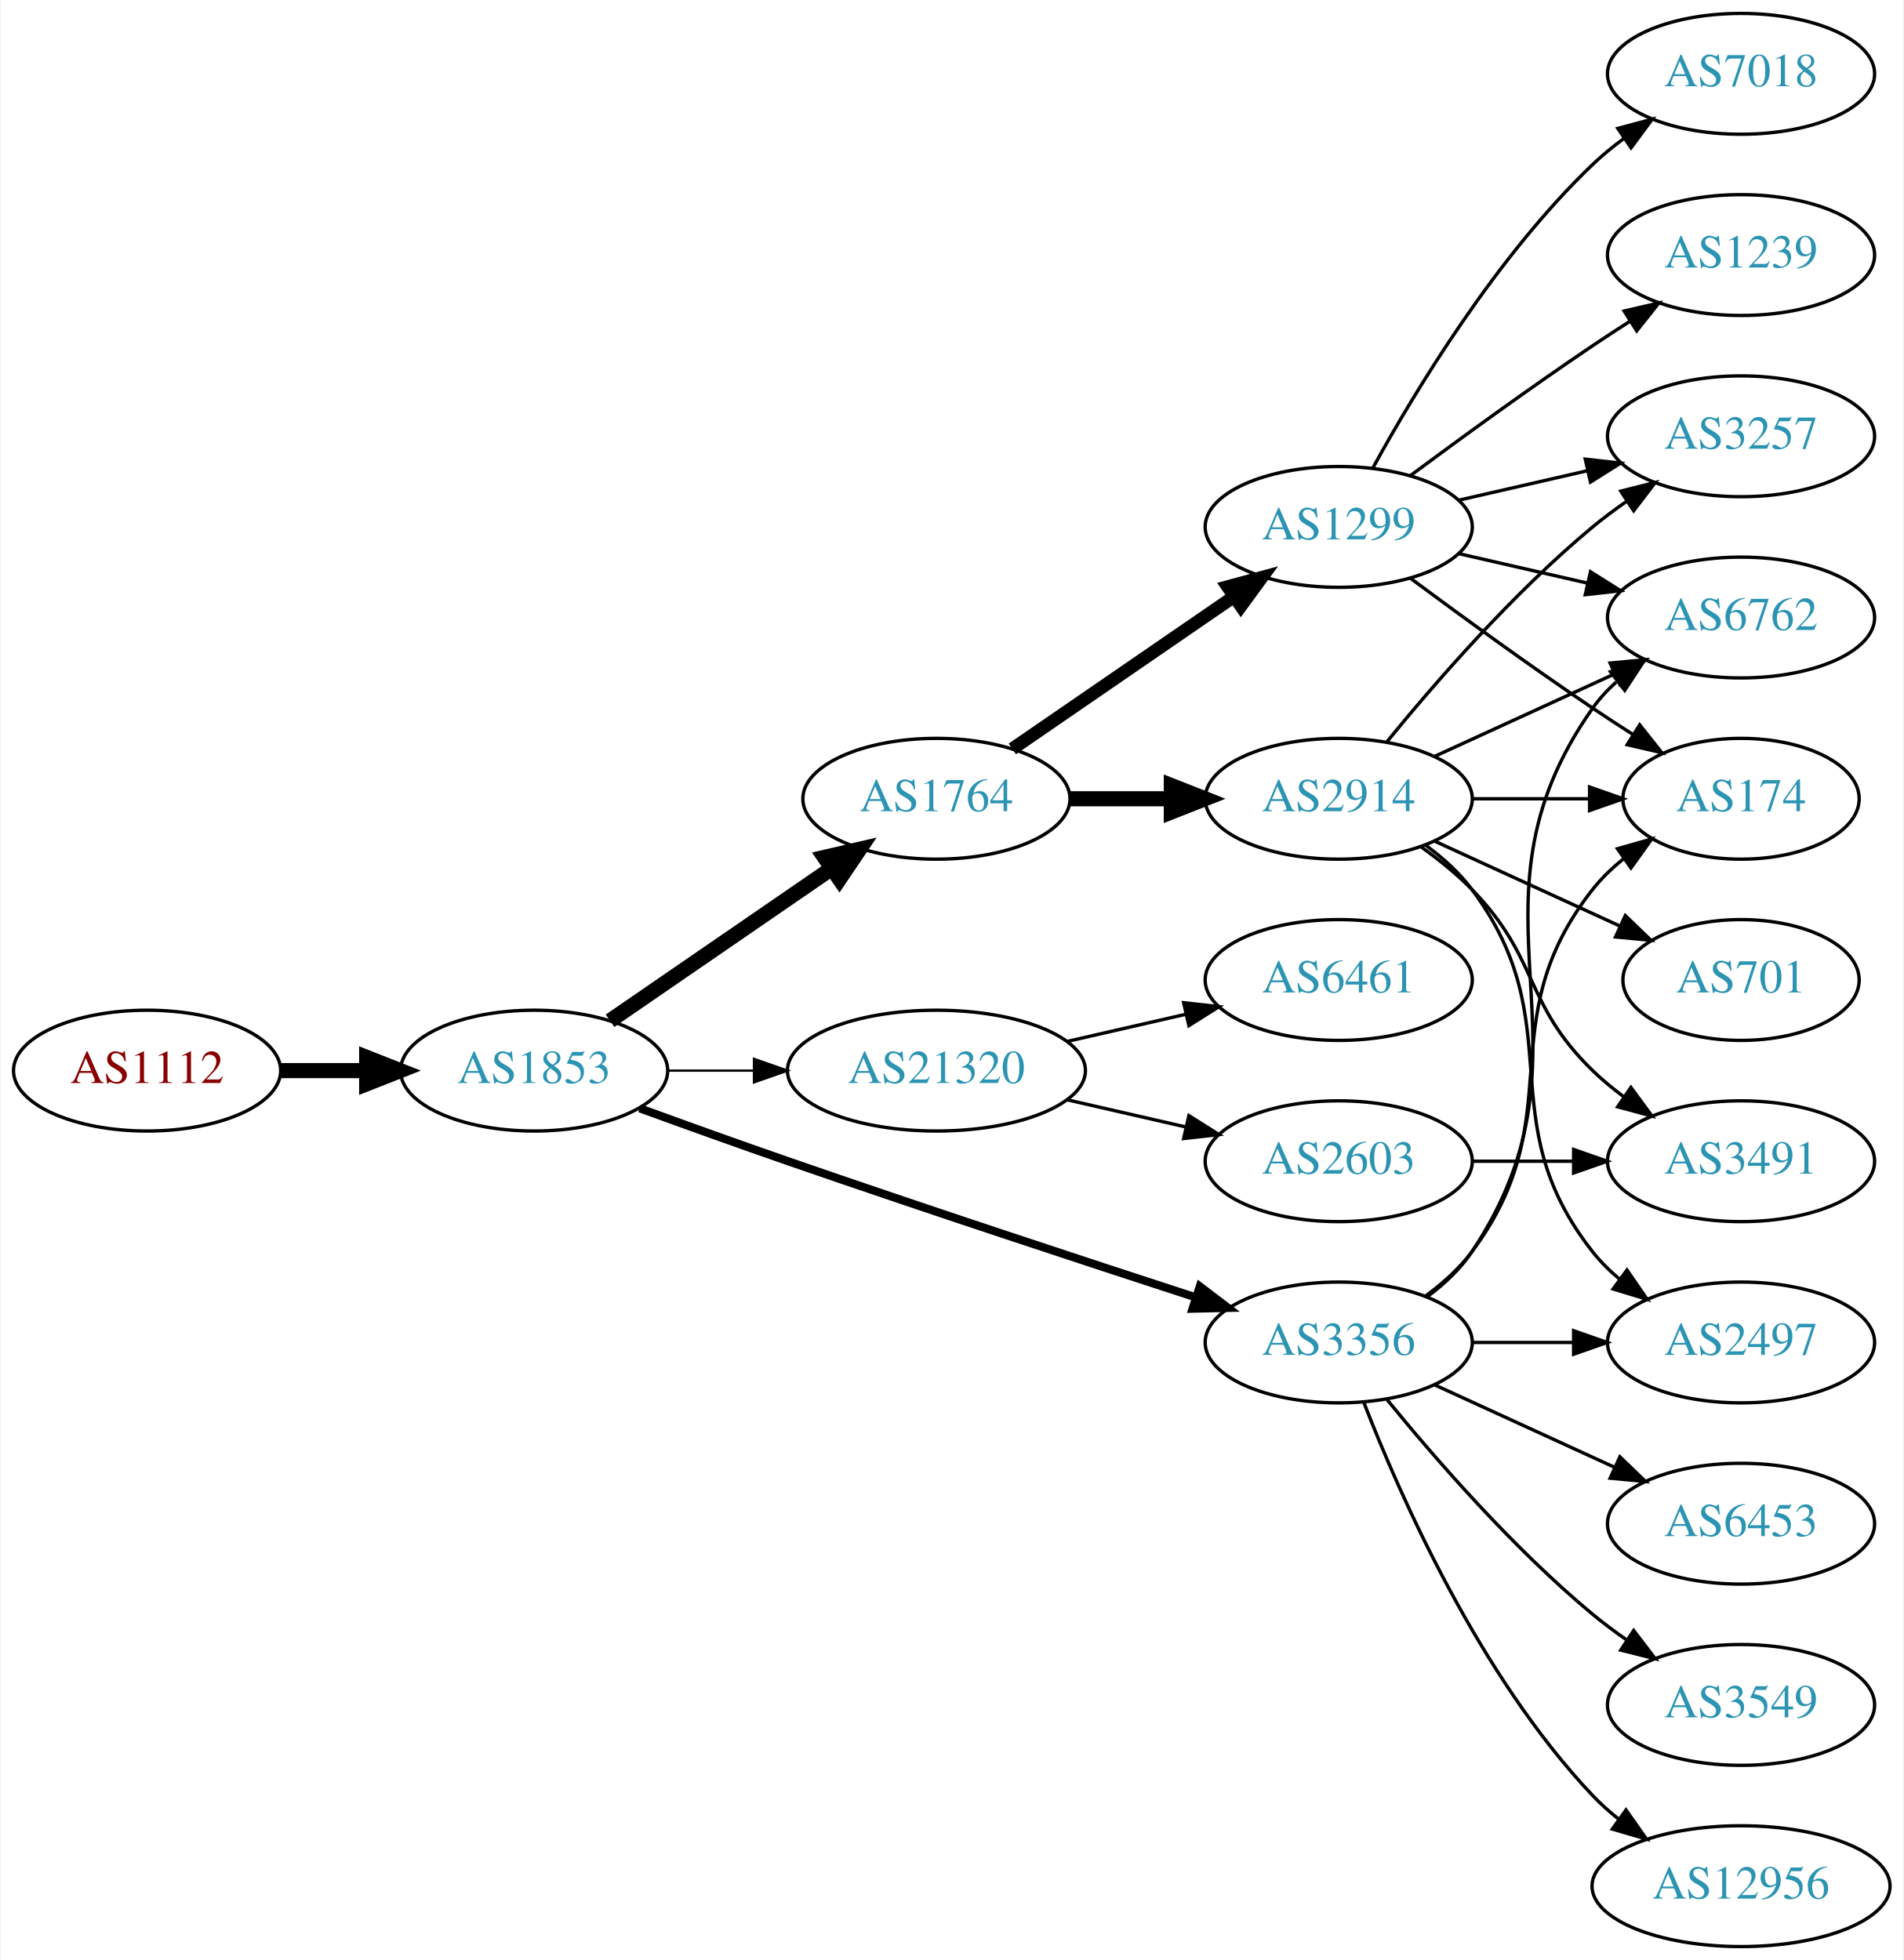
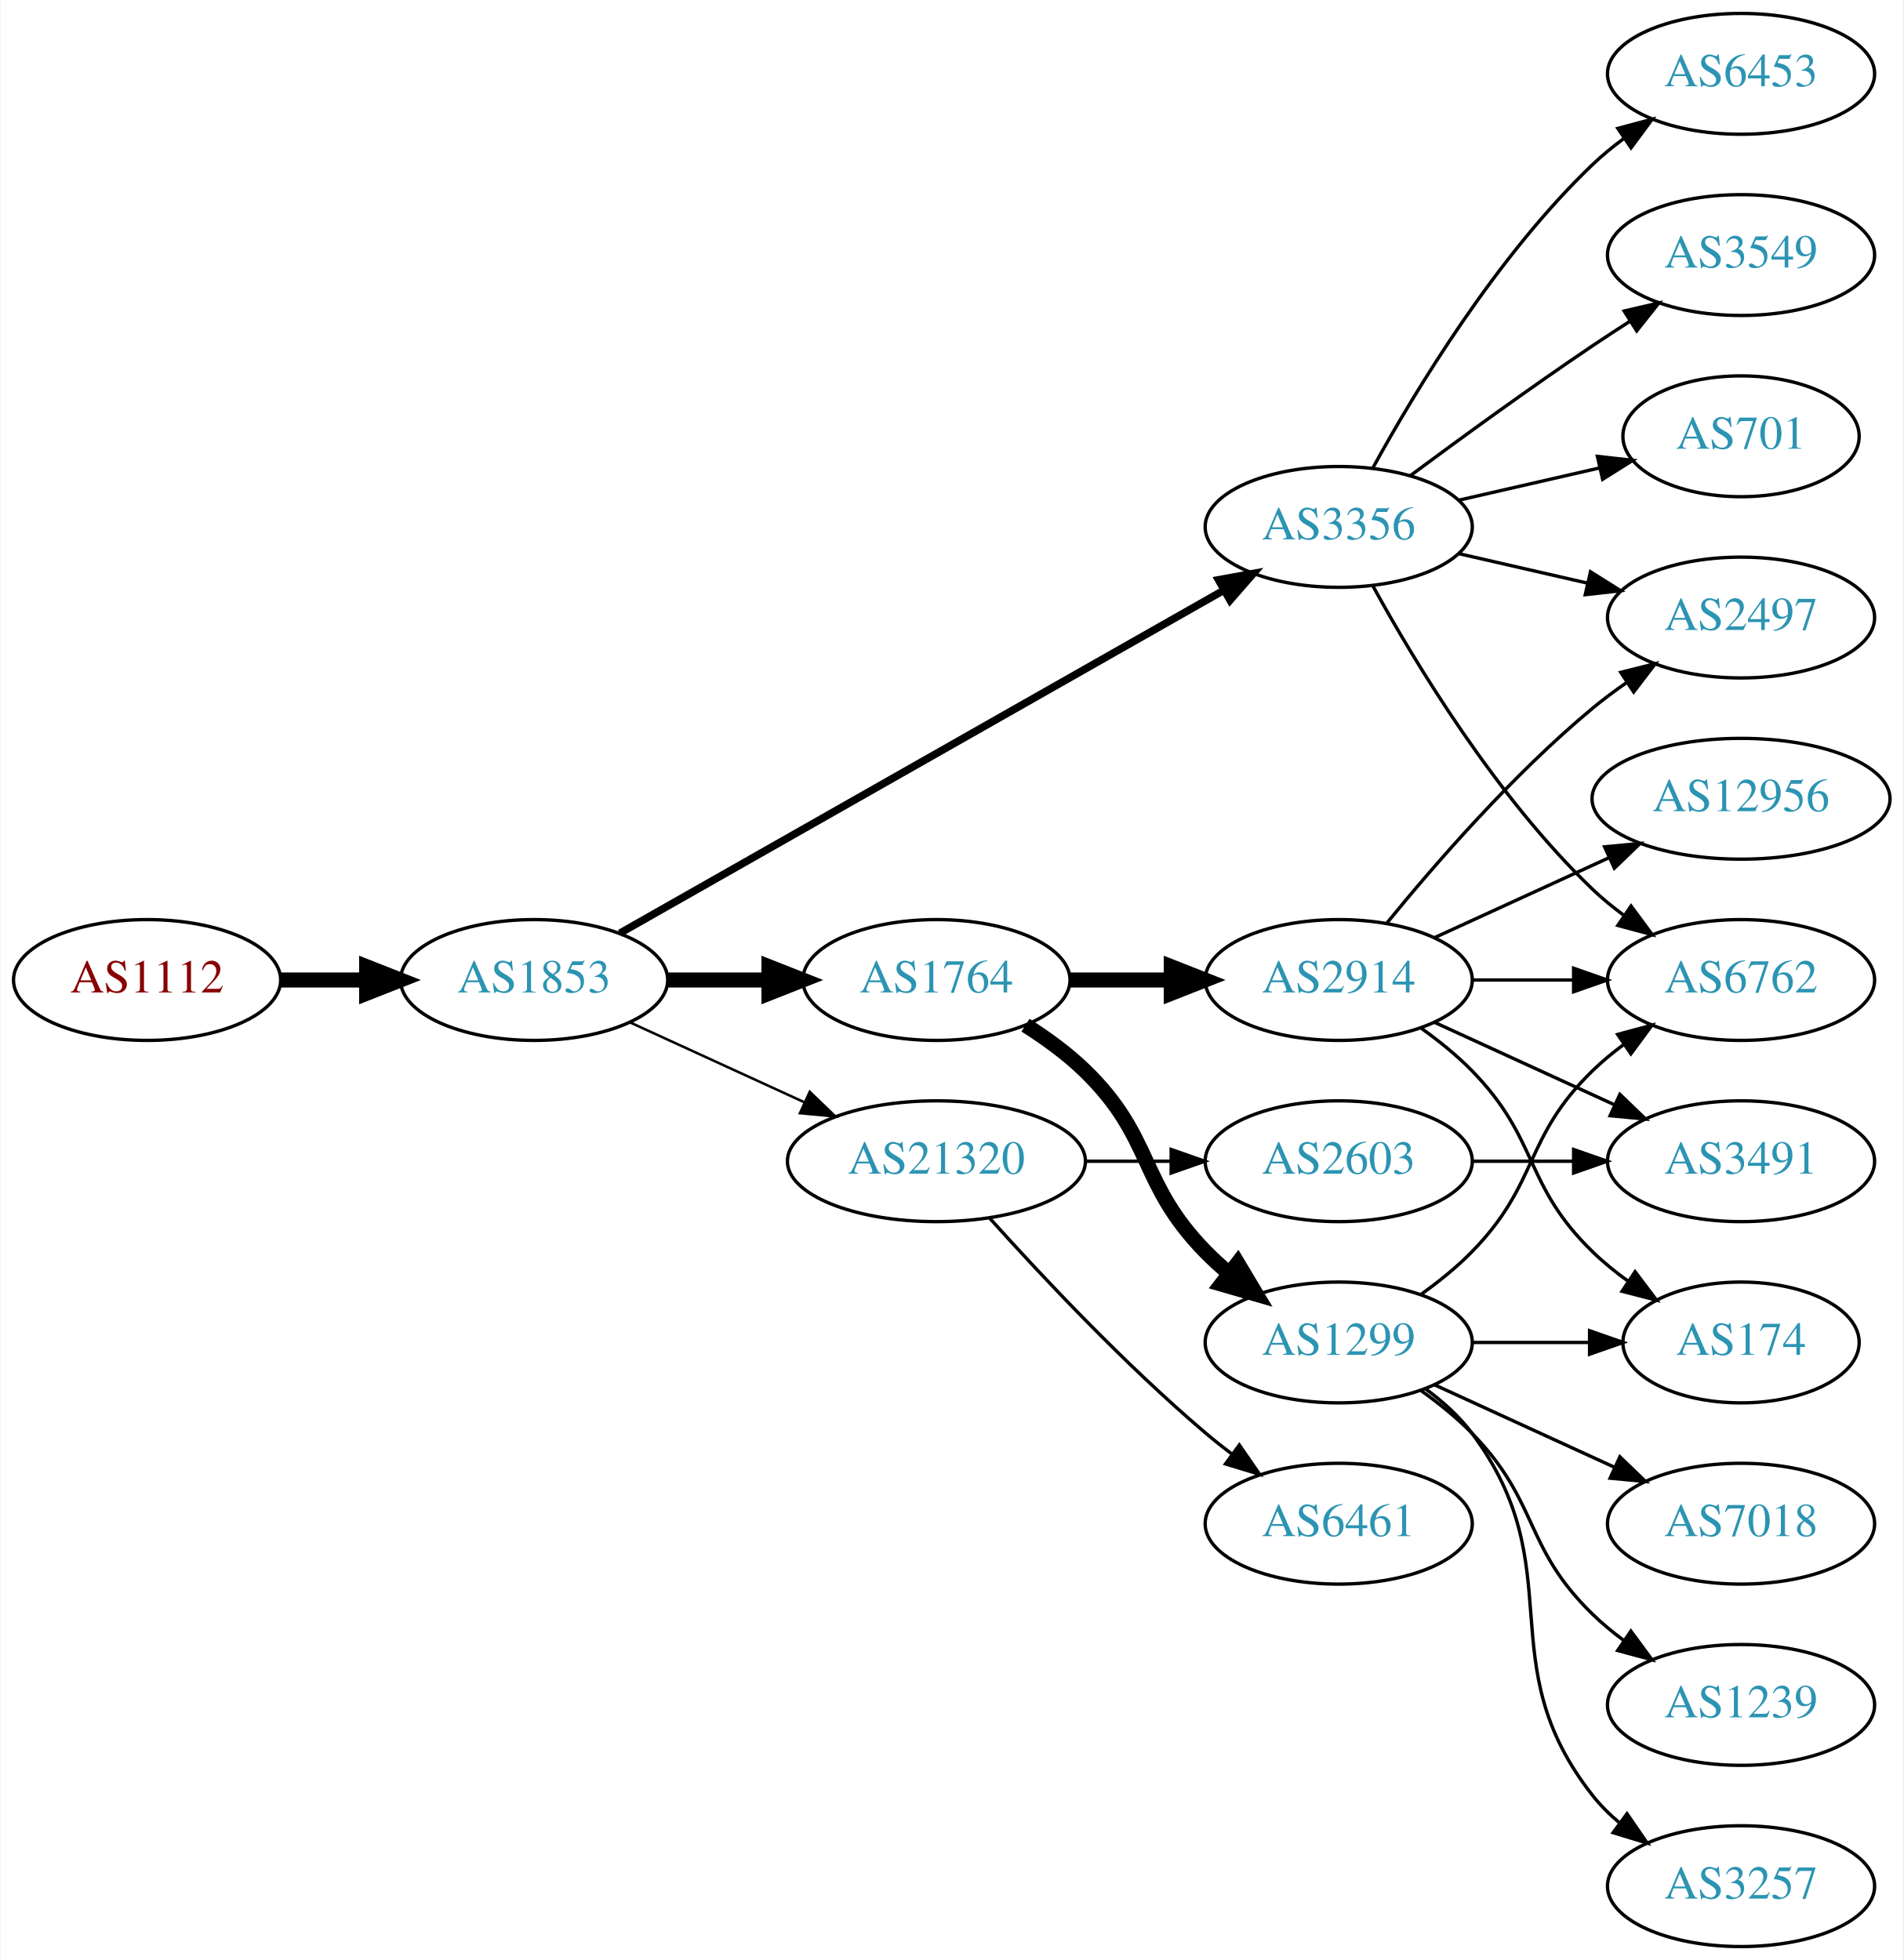
<svg xmlns="http://www.w3.org/2000/svg" xmlns:xlink="http://www.w3.org/1999/xlink" width="567pt" height="584pt" viewBox="0.00 0.00 566.66 584.00">
  <g id="graph0" class="graph" transform="scale(1 1) rotate(0) translate(4 580)">
    <polygon fill="white" stroke="none" points="-4,4 -4,-580 562.663,-580 562.663,4 -4,4" />
    <g id="node1" class="node">
      <g id="a_node1">
        <a xlink:href="/asn/1112" xlink:title="AS1112 ~ Montanuniversitaet Leoben [AT]">
-           <ellipse fill="#ffffff" stroke="black" cx="39.647" cy="-261" rx="39.794" ry="18" />
-           <text text-anchor="middle" x="39.647" y="-257.3" font-family="Times,serif" font-size="14.00" fill="#880000">AS1112</text>
+           <ellipse fill="#ffffff" stroke="black" cx="39.647" cy="-288" rx="39.794" ry="18" />
+           <text text-anchor="middle" x="39.647" y="-284.3" font-family="Times,serif" font-size="14.00" fill="#880000">AS1112</text>
        </a>
      </g>
    </g>
    <g id="node2" class="node">
      <g id="a_node2">
        <a xlink:href="/asn/1853" xlink:title="AS1853 ~ ACOnet Backbone [AT]">
-           <ellipse fill="#ffffff" stroke="black" cx="154.939" cy="-261" rx="39.794" ry="18" />
-           <text text-anchor="middle" x="154.939" y="-257.3" font-family="Times,serif" font-size="14.00" fill="#2c94b3">AS1853</text>
+           <ellipse fill="#ffffff" stroke="black" cx="154.939" cy="-288" rx="39.794" ry="18" />
+           <text text-anchor="middle" x="154.939" y="-284.3" font-family="Times,serif" font-size="14.00" fill="#2c94b3">AS1853</text>
        </a>
      </g>
    </g>
    <g id="edge1" class="edge">
-       <path fill="none" stroke="black" stroke-width="4.5" d="M79.319,-261C87.522,-261 96.286,-261 104.818,-261" />
-       <polygon fill="black" stroke="black" stroke-width="4.5" points="105.057,-264.938 115.057,-261 105.057,-257.063 105.057,-264.938" />
+       <path fill="none" stroke="black" stroke-width="4.5" d="M79.319,-288C87.522,-288 96.286,-288 104.818,-288" />
+       <polygon fill="black" stroke="black" stroke-width="4.5" points="105.057,-291.938 115.057,-288 105.057,-284.063 105.057,-291.938" />
    </g>
    <g id="node3" class="node">
      <g id="a_node3">
-         <a xlink:href="/asn/1764" xlink:title="AS1764 ~ NEXTLAYER-AS [AT]">
-           <ellipse fill="#ffffff" stroke="black" cx="274.782" cy="-342" rx="39.794" ry="18" />
-           <text text-anchor="middle" x="274.782" y="-338.3" font-family="Times,serif" font-size="14.00" fill="#2c94b3">AS1764</text>
+         <a xlink:href="/asn/3356" xlink:title="AS3356 ~ Level 3 Parent, LLC [US]">
+           <ellipse fill="#ffffff" stroke="black" cx="394.625" cy="-423" rx="39.794" ry="18" />
+           <text text-anchor="middle" x="394.625" y="-419.3" font-family="Times,serif" font-size="14.00" fill="#2c94b3">AS3356</text>
        </a>
      </g>
    </g>
    <g id="edge2" class="edge">
-       <path fill="none" stroke="black" stroke-width="4.5" d="M177.554,-275.857C196.042,-288.565 222.856,-306.995 243.485,-321.175" />
-       <polygon fill="black" stroke="black" stroke-width="4.5" points="241.434,-324.544 251.906,-326.963 245.895,-318.054 241.434,-324.544" />
+       <path fill="none" stroke="black" stroke-width="2.25" d="M180.481,-301.939C223.381,-326.305 312.036,-376.659 360.392,-404.125" />
+       <polygon fill="black" stroke="black" stroke-width="2.25" points="358.793,-407.241 369.217,-409.137 362.25,-401.155 358.793,-407.241" />
    </g>
    <g id="node4" class="node">
      <g id="a_node4">
-         <a xlink:href="/asn/3356" xlink:title="AS3356 ~ Level 3 Parent, LLC [US]">
-           <ellipse fill="#ffffff" stroke="black" cx="394.625" cy="-180" rx="39.794" ry="18" />
-           <text text-anchor="middle" x="394.625" y="-176.3" font-family="Times,serif" font-size="14.00" fill="#2c94b3">AS3356</text>
+         <a xlink:href="/asn/1764" xlink:title="AS1764 ~ NEXTLAYER-AS [AT]">
+           <ellipse fill="#ffffff" stroke="black" cx="274.782" cy="-288" rx="39.794" ry="18" />
+           <text text-anchor="middle" x="274.782" y="-284.3" font-family="Times,serif" font-size="14.00" fill="#2c94b3">AS1764</text>
        </a>
      </g>
    </g>
    <g id="edge3" class="edge">
-       <path fill="none" stroke="black" stroke-width="2.423" d="M186.38,-249.777C199.89,-244.851 216.001,-239.052 230.586,-234 271.695,-219.76 318.906,-204.211 351.909,-193.471" />
-       <polygon fill="black" stroke="black" stroke-width="2.423" points="353.243,-196.717 361.672,-190.299 351.08,-190.06 353.243,-196.717" />
+       <path fill="none" stroke="black" stroke-width="4.5" d="M194.852,-288C204.405,-288 214.755,-288 224.718,-288" />
+       <polygon fill="black" stroke="black" stroke-width="4.5" points="224.91,-291.938 234.91,-288 224.91,-284.063 224.91,-291.938" />
    </g>
    <g id="node5" class="node">
      <g id="a_node5">
        <a xlink:href="/asn/21320" xlink:title="AS21320 ~ GEANT Vereniging [EU]">
-           <ellipse fill="#ffffff" stroke="black" cx="274.782" cy="-261" rx="44.393" ry="18" />
-           <text text-anchor="middle" x="274.782" y="-257.3" font-family="Times,serif" font-size="14.00" fill="#2c94b3">AS21320</text>
+           <ellipse fill="#ffffff" stroke="black" cx="274.782" cy="-234" rx="44.393" ry="18" />
+           <text text-anchor="middle" x="274.782" y="-230.3" font-family="Times,serif" font-size="14.00" fill="#2c94b3">AS21320</text>
        </a>
      </g>
    </g>
    <g id="edge4" class="edge">
-       <path fill="none" stroke="black" stroke-width="0.692" d="M194.852,-261C202.955,-261 211.63,-261 220.156,-261" />
-       <polygon fill="black" stroke="black" stroke-width="0.692" points="220.434,-264.5 230.434,-261 220.434,-257.5 220.434,-264.5" />
+       <path fill="none" stroke="black" stroke-width="0.75" d="M183.568,-275.339C199.066,-268.238 218.633,-259.272 235.579,-251.506" />
+       <polygon fill="black" stroke="black" stroke-width="0.75" points="237.049,-254.683 244.682,-247.335 234.133,-248.319 237.049,-254.683" />
    </g>
    <g id="node6" class="node">
      <g id="a_node6">
-         <a xlink:href="/asn/1299" xlink:title="AS1299 ~ Telia Carrier [EU]">
-           <ellipse fill="#ffffff" stroke="black" cx="394.625" cy="-423" rx="39.794" ry="18" />
-           <text text-anchor="middle" x="394.625" y="-419.3" font-family="Times,serif" font-size="14.00" fill="#2c94b3">AS1299</text>
+         <a xlink:href="/asn/3549" xlink:title="AS3549 ~ Level 3 Parent, LLC [US]">
+           <ellipse fill="#ffffff" stroke="black" cx="514.467" cy="-504" rx="39.794" ry="18" />
+           <text text-anchor="middle" x="514.467" y="-500.3" font-family="Times,serif" font-size="14.00" fill="#2c94b3">AS3549</text>
        </a>
      </g>
    </g>
    <g id="edge5" class="edge">
-       <path fill="none" stroke="black" stroke-width="3.857" d="M297.396,-356.857C315.885,-369.565 342.698,-387.995 363.328,-402.175" />
-       <polygon fill="black" stroke="black" stroke-width="3.857" points="361.525,-405.183 371.748,-407.963 365.49,-399.414 361.525,-405.183" />
+       <path fill="none" stroke="black" d="M415.955,-438.277C430.817,-449.304 451.562,-464.407 470.271,-477 473.82,-479.389 477.57,-481.839 481.319,-484.242" />
+       <polygon fill="black" stroke="black" points="479.645,-487.325 489.967,-489.712 483.387,-481.409 479.645,-487.325" />
    </g>
    <g id="node7" class="node">
      <g id="a_node7">
-         <a xlink:href="/asn/2914" xlink:title="AS2914 ~ NTT America, Inc. [US]">
-           <ellipse fill="#ffffff" stroke="black" cx="394.625" cy="-342" rx="39.794" ry="18" />
-           <text text-anchor="middle" x="394.625" y="-338.3" font-family="Times,serif" font-size="14.00" fill="#2c94b3">AS2914</text>
+         <a xlink:href="/asn/2497" xlink:title="AS2497 ~ Internet Initiative Japan Inc. [JP]">
+           <ellipse fill="#ffffff" stroke="black" cx="514.467" cy="-396" rx="39.794" ry="18" />
+           <text text-anchor="middle" x="514.467" y="-392.3" font-family="Times,serif" font-size="14.00" fill="#2c94b3">AS2497</text>
        </a>
      </g>
    </g>
    <g id="edge6" class="edge">
-       <path fill="none" stroke="black" stroke-width="4.5" d="M314.695,-342C324.248,-342 334.598,-342 344.56,-342" />
-       <polygon fill="black" stroke="black" stroke-width="4.5" points="344.753,-345.938 354.753,-342 344.753,-338.063 344.753,-345.938" />
+       <path fill="none" stroke="black" d="M430.344,-415.045C442.344,-412.296 455.965,-409.175 468.657,-406.267" />
+       <polygon fill="black" stroke="black" points="469.623,-409.636 478.589,-403.991 468.06,-402.813 469.623,-409.636" />
+     </g>
+     <g id="node8" class="node">
+       <g id="a_node8">
+         <a xlink:href="/asn/701" xlink:title="AS701 ~ UUNET [US]">
+           <ellipse fill="#ffffff" stroke="black" cx="514.467" cy="-450" rx="35.194" ry="18" />
+           <text text-anchor="middle" x="514.467" y="-446.3" font-family="Times,serif" font-size="14.00" fill="#2c94b3">AS701</text>
+         </a>
+       </g>
+     </g>
+     <g id="edge7" class="edge">
+       <path fill="none" stroke="black" d="M430.344,-430.955C443.436,-433.955 458.459,-437.396 472.099,-440.522" />
+       <polygon fill="black" stroke="black" points="471.677,-444.016 482.207,-442.838 473.241,-437.193 471.677,-444.016" />
+     </g>
+     <g id="node9" class="node">
+       <g id="a_node9">
+         <a xlink:href="/asn/6453" xlink:title="AS6453 ~ TATA COMMUNICATIONS (AMERICA) INC [US]">
+           <ellipse fill="#ffffff" stroke="black" cx="514.467" cy="-558" rx="39.794" ry="18" />
+           <text text-anchor="middle" x="514.467" y="-554.3" font-family="Times,serif" font-size="14.00" fill="#2c94b3">AS6453</text>
+         </a>
+       </g>
+     </g>
+     <g id="edge8" class="edge">
+       <path fill="none" stroke="black" d="M404.866,-440.713C417.411,-463.561 441.588,-503.611 470.271,-531 473.139,-533.739 476.328,-536.347 479.637,-538.785" />
+       <polygon fill="black" stroke="black" points="477.761,-541.742 487.996,-544.477 481.7,-535.956 477.761,-541.742" />
    </g>
    <g id="node10" class="node">
      <g id="a_node10">
-         <a xlink:href="/asn/174" xlink:title="AS174 ~ Cogent Communications [US]">
-           <ellipse fill="#ffffff" stroke="black" cx="514.467" cy="-342" rx="35.194" ry="18" />
-           <text text-anchor="middle" x="514.467" y="-338.3" font-family="Times,serif" font-size="14.00" fill="#2c94b3">AS174</text>
-         </a>
-       </g>
-     </g>
-     <g id="edge12" class="edge">
-       <path fill="none" stroke="black" d="M420.555,-193.882C425.631,-197.611 430.549,-202.016 434.271,-207 464.542,-247.542 438.972,-275.246 470.271,-315 472.918,-318.361 476.106,-321.417 479.538,-324.161" />
-       <polygon fill="black" stroke="black" points="477.651,-327.113 487.844,-330 481.676,-321.386 477.651,-327.113" />
+         <a xlink:href="/asn/6762" xlink:title="AS6762 ~ TELECOM ITALIA SPARKLE S.p.A. [IT]">
+           <ellipse fill="#ffffff" stroke="black" cx="514.467" cy="-288" rx="39.794" ry="18" />
+           <text text-anchor="middle" x="514.467" y="-284.3" font-family="Times,serif" font-size="14.00" fill="#2c94b3">AS6762</text>
+         </a>
+       </g>
+     </g>
+     <g id="edge9" class="edge">
+       <path fill="none" stroke="black" d="M404.866,-405.287C417.411,-382.439 441.588,-342.389 470.271,-315 473.139,-312.261 476.328,-309.653 479.637,-307.215" />
+       <polygon fill="black" stroke="black" points="481.7,-310.044 487.996,-301.523 477.761,-304.258 481.7,-310.044" />
    </g>
    <g id="node11" class="node">
      <g id="a_node11">
-         <a xlink:href="/asn/6762" xlink:title="AS6762 ~ TELECOM ITALIA SPARKLE S.p.A. [IT]">
-           <ellipse fill="#ffffff" stroke="black" cx="514.467" cy="-396" rx="39.794" ry="18" />
-           <text text-anchor="middle" x="514.467" y="-392.3" font-family="Times,serif" font-size="14.00" fill="#2c94b3">AS6762</text>
-         </a>
-       </g>
-     </g>
-     <g id="edge14" class="edge">
-       <path fill="none" stroke="black" d="M420.944,-193.607C425.999,-197.351 430.811,-201.831 434.271,-207 475.296,-268.294 427.692,-308.775 470.271,-369 472.262,-371.816 474.649,-374.401 477.265,-376.76" />
-       <polygon fill="black" stroke="black" points="475.564,-379.865 485.633,-383.162 479.818,-374.306 475.564,-379.865" />
-     </g>
-     <g id="node13" class="node">
-       <g id="a_node13">
-         <a xlink:href="/asn/6453" xlink:title="AS6453 ~ TATA COMMUNICATIONS (AMERICA) INC [US]">
-           <ellipse fill="#ffffff" stroke="black" cx="514.467" cy="-126" rx="39.794" ry="18" />
-           <text text-anchor="middle" x="514.467" y="-122.3" font-family="Times,serif" font-size="14.00" fill="#2c94b3">AS6453</text>
-         </a>
-       </g>
-     </g>
-     <g id="edge13" class="edge">
-       <path fill="none" stroke="black" d="M423.253,-167.339C439.21,-160.027 459.481,-150.739 476.764,-142.819" />
-       <polygon fill="black" stroke="black" points="478.378,-145.929 486.011,-138.581 475.462,-139.565 478.378,-145.929" />
-     </g>
-     <g id="node14" class="node">
-       <g id="a_node14">
-         <a xlink:href="/asn/12956" xlink:title="AS12956 ~ TELXIUS [ES]">
-           <ellipse fill="#ffffff" stroke="black" cx="514.467" cy="-18" rx="44.393" ry="18" />
-           <text text-anchor="middle" x="514.467" y="-14.3" font-family="Times,serif" font-size="14.00" fill="#2c94b3">AS12956</text>
-         </a>
-       </g>
-     </g>
-     <g id="edge15" class="edge">
-       <path fill="none" stroke="black" d="M402.148,-162.006C412.898,-134.272 436.555,-80.571 470.271,-45 472.655,-42.485 475.322,-40.107 478.128,-37.883" />
-       <polygon fill="black" stroke="black" points="480.197,-40.707 486.29,-32.039 476.121,-35.015 480.197,-40.707" />
-     </g>
-     <g id="node15" class="node">
-       <g id="a_node15">
-         <a xlink:href="/asn/2497" xlink:title="AS2497 ~ Internet Initiative Japan Inc. [JP]">
-           <ellipse fill="#ffffff" stroke="black" cx="514.467" cy="-180" rx="39.794" ry="18" />
-           <text text-anchor="middle" x="514.467" y="-176.3" font-family="Times,serif" font-size="14.00" fill="#2c94b3">AS2497</text>
-         </a>
-       </g>
-     </g>
-     <g id="edge16" class="edge">
-       <path fill="none" stroke="black" d="M434.537,-180C444.091,-180 454.44,-180 464.403,-180" />
-       <polygon fill="black" stroke="black" points="464.595,-183.5 474.595,-180 464.595,-176.5 464.595,-183.5" />
+         <a xlink:href="/asn/2914" xlink:title="AS2914 ~ NTT America, Inc. [US]">
+           <ellipse fill="#ffffff" stroke="black" cx="394.625" cy="-288" rx="39.794" ry="18" />
+           <text text-anchor="middle" x="394.625" y="-284.3" font-family="Times,serif" font-size="14.00" fill="#2c94b3">AS2914</text>
+         </a>
+       </g>
+     </g>
+     <g id="edge10" class="edge">
+       <path fill="none" stroke="black" stroke-width="4.5" d="M314.695,-288C324.248,-288 334.598,-288 344.56,-288" />
+       <polygon fill="black" stroke="black" stroke-width="4.5" points="344.753,-291.938 354.753,-288 344.753,-284.063 344.753,-291.938" />
+     </g>
+     <g id="node12" class="node">
+       <g id="a_node12">
+         <a xlink:href="/asn/1299" xlink:title="AS1299 ~ Telia Carrier [EU]">
+           <ellipse fill="#ffffff" stroke="black" cx="394.625" cy="-180" rx="39.794" ry="18" />
+           <text text-anchor="middle" x="394.625" y="-176.3" font-family="Times,serif" font-size="14.00" fill="#2c94b3">AS1299</text>
+         </a>
+       </g>
+     </g>
+     <g id="edge11" class="edge">
+       <path fill="none" stroke="black" stroke-width="4.5" d="M301.311,-274.538C307.474,-270.638 313.775,-266.052 318.978,-261 339.671,-240.906 334.806,-227.617 354.978,-207 357.071,-204.861 359.354,-202.782 361.731,-200.79" />
+       <polygon fill="black" stroke="black" stroke-width="4.5" points="364.516,-203.614 370.031,-194.389 359.707,-197.379 364.516,-203.614" />
    </g>
    <g id="node16" class="node">
      <g id="a_node16">
-         <a xlink:href="/asn/3549" xlink:title="AS3549 ~ Level 3 Parent, LLC [US]">
-           <ellipse fill="#ffffff" stroke="black" cx="514.467" cy="-72" rx="39.794" ry="18" />
-           <text text-anchor="middle" x="514.467" y="-68.3" font-family="Times,serif" font-size="14.00" fill="#2c94b3">AS3549</text>
-         </a>
-       </g>
-     </g>
-     <g id="edge17" class="edge">
-       <path fill="none" stroke="black" d="M409.044,-162.935C423.158,-145.625 446.573,-118.655 470.271,-99 473.487,-96.332 476.988,-93.73 480.558,-91.259" />
-       <polygon fill="black" stroke="black" points="482.482,-94.183 488.915,-85.764 478.636,-88.334 482.482,-94.183" />
-     </g>
-     <g id="node19" class="node">
-       <g id="a_node19">
        <a xlink:href="/asn/2603" xlink:title="AS2603 ~ NORDUnet [NO]">
          <ellipse fill="#ffffff" stroke="black" cx="394.625" cy="-234" rx="39.794" ry="18" />
          <text text-anchor="middle" x="394.625" y="-230.3" font-family="Times,serif" font-size="14.00" fill="#2c94b3">AS2603</text>
        </a>
      </g>
    </g>
-     <g id="edge24" class="edge">
-       <path fill="none" stroke="black" d="M313.717,-252.308C324.957,-249.733 337.37,-246.889 348.993,-244.226" />
-       <polygon fill="black" stroke="black" points="349.989,-247.588 358.955,-241.943 348.426,-240.765 349.989,-247.588" />
-     </g>
-     <g id="node20" class="node">
-       <g id="a_node20">
-         <a xlink:href="/asn/6461" xlink:title="AS6461 ~ Zayo Bandwidth [US]">
-           <ellipse fill="#ffffff" stroke="black" cx="394.625" cy="-288" rx="39.794" ry="18" />
-           <text text-anchor="middle" x="394.625" y="-284.3" font-family="Times,serif" font-size="14.00" fill="#2c94b3">AS6461</text>
-         </a>
-       </g>
-     </g>
-     <g id="edge25" class="edge">
-       <path fill="none" stroke="black" d="M313.717,-269.692C324.957,-272.267 337.37,-275.111 348.993,-277.774" />
-       <polygon fill="black" stroke="black" points="348.426,-281.235 358.955,-280.057 349.989,-274.412 348.426,-281.235" />
-     </g>
-     <g id="node8" class="node">
-       <g id="a_node8">
-         <a xlink:href="/asn/3257" xlink:title="AS3257 ~ GTT [DE]">
-           <ellipse fill="#ffffff" stroke="black" cx="514.467" cy="-450" rx="39.794" ry="18" />
-           <text text-anchor="middle" x="514.467" y="-446.3" font-family="Times,serif" font-size="14.00" fill="#2c94b3">AS3257</text>
-         </a>
-       </g>
-     </g>
-     <g id="edge7" class="edge">
-       <path fill="none" stroke="black" d="M430.344,-430.955C442.344,-433.704 455.965,-436.825 468.657,-439.733" />
-       <polygon fill="black" stroke="black" points="468.06,-443.187 478.589,-442.009 469.623,-436.364 468.06,-443.187" />
-     </g>
-     <g id="node9" class="node">
-       <g id="a_node9">
-         <a xlink:href="/asn/7018" xlink:title="AS7018 ~ AT&amp;T Services, Inc. [US]">
-           <ellipse fill="#ffffff" stroke="black" cx="514.467" cy="-558" rx="39.794" ry="18" />
-           <text text-anchor="middle" x="514.467" y="-554.3" font-family="Times,serif" font-size="14.00" fill="#2c94b3">AS7018</text>
-         </a>
-       </g>
-     </g>
-     <g id="edge8" class="edge">
-       <path fill="none" stroke="black" d="M404.866,-440.713C417.411,-463.561 441.588,-503.611 470.271,-531 473.139,-533.739 476.328,-536.347 479.637,-538.785" />
-       <polygon fill="black" stroke="black" points="477.761,-541.742 487.996,-544.477 481.7,-535.956 477.761,-541.742" />
-     </g>
-     <g id="edge9" class="edge">
-       <path fill="none" stroke="black" d="M415.955,-407.723C430.817,-396.696 451.562,-381.593 470.271,-369 474.088,-366.431 478.138,-363.79 482.169,-361.214" />
-       <polygon fill="black" stroke="black" points="484.273,-364.025 490.863,-355.729 480.538,-358.105 484.273,-364.025" />
-     </g>
-     <g id="edge10" class="edge">
-       <path fill="none" stroke="black" d="M430.344,-415.045C442.344,-412.296 455.965,-409.175 468.657,-406.267" />
-       <polygon fill="black" stroke="black" points="469.623,-409.636 478.589,-403.991 468.06,-402.813 469.623,-409.636" />
-     </g>
-     <g id="node12" class="node">
-       <g id="a_node12">
-         <a xlink:href="/asn/1239" xlink:title="AS1239 ~ Sprint [US]">
-           <ellipse fill="#ffffff" stroke="black" cx="514.467" cy="-504" rx="39.794" ry="18" />
-           <text text-anchor="middle" x="514.467" y="-500.3" font-family="Times,serif" font-size="14.00" fill="#2c94b3">AS1239</text>
-         </a>
-       </g>
-     </g>
-     <g id="edge11" class="edge">
-       <path fill="none" stroke="black" d="M415.955,-438.277C430.817,-449.304 451.562,-464.407 470.271,-477 473.82,-479.389 477.57,-481.839 481.319,-484.242" />
-       <polygon fill="black" stroke="black" points="479.645,-487.325 489.967,-489.712 483.387,-481.409 479.645,-487.325" />
-     </g>
-     <g id="edge20" class="edge">
-       <path fill="none" stroke="black" d="M409.044,-359.065C423.158,-376.375 446.573,-403.345 470.271,-423 473.487,-425.668 476.988,-428.27 480.558,-430.741" />
-       <polygon fill="black" stroke="black" points="478.636,-433.666 488.915,-436.236 482.482,-427.817 478.636,-433.666" />
-     </g>
-     <g id="edge23" class="edge">
-       <path fill="none" stroke="black" d="M434.537,-342C445.624,-342 457.783,-342 469.166,-342" />
-       <polygon fill="black" stroke="black" points="469.348,-345.5 479.348,-342 469.348,-338.5 469.348,-345.5" />
-     </g>
-     <g id="edge18" class="edge">
-       <path fill="none" stroke="black" d="M423.253,-354.661C439.21,-361.973 459.481,-371.261 476.764,-379.181" />
-       <polygon fill="black" stroke="black" points="475.462,-382.435 486.011,-383.419 478.378,-376.071 475.462,-382.435" />
-     </g>
-     <g id="edge22" class="edge">
-       <path fill="none" stroke="black" d="M420.555,-328.118C425.631,-324.389 430.549,-319.984 434.271,-315 464.542,-274.458 438.972,-246.754 470.271,-207 472.596,-204.047 475.34,-201.33 478.299,-198.853" />
-       <polygon fill="black" stroke="black" points="480.492,-201.585 486.496,-192.855 476.358,-195.936 480.492,-201.585" />
+     <g id="edge17" class="edge">
+       <path fill="none" stroke="black" d="M318.993,-234C327.306,-234 336.068,-234 344.551,-234" />
+       <polygon fill="black" stroke="black" points="344.709,-237.5 354.709,-234 344.709,-230.5 344.709,-237.5" />
    </g>
    <g id="node17" class="node">
      <g id="a_node17">
-         <a xlink:href="/asn/701" xlink:title="AS701 ~ UUNET [US]">
-           <ellipse fill="#ffffff" stroke="black" cx="514.467" cy="-288" rx="35.194" ry="18" />
-           <text text-anchor="middle" x="514.467" y="-284.3" font-family="Times,serif" font-size="14.00" fill="#2c94b3">AS701</text>
-         </a>
-       </g>
-     </g>
-     <g id="edge19" class="edge">
-       <path fill="none" stroke="black" d="M423.253,-329.339C439.67,-321.817 460.651,-312.202 478.248,-304.139" />
-       <polygon fill="black" stroke="black" points="479.993,-307.189 487.625,-299.842 477.076,-300.826 479.993,-307.189" />
-     </g>
-     <g id="node18" class="node">
-       <g id="a_node18">
+         <a xlink:href="/asn/6461" xlink:title="AS6461 ~ Zayo Bandwidth [US]">
+           <ellipse fill="#ffffff" stroke="black" cx="394.625" cy="-126" rx="39.794" ry="18" />
+           <text text-anchor="middle" x="394.625" y="-122.3" font-family="Times,serif" font-size="14.00" fill="#2c94b3">AS6461</text>
+         </a>
+       </g>
+     </g>
+     <g id="edge18" class="edge">
+       <path fill="none" stroke="black" d="M290.714,-216.956C306.041,-199.903 330.976,-173.35 354.978,-153 357.475,-150.883 360.136,-148.768 362.847,-146.707" />
+       <polygon fill="black" stroke="black" points="365.013,-149.459 371.023,-140.734 360.884,-143.806 365.013,-149.459" />
+     </g>
+     <g id="edge15" class="edge">
+       <path fill="none" stroke="black" d="M409.044,-305.065C423.158,-322.375 446.573,-349.345 470.271,-369 473.487,-371.668 476.988,-374.27 480.558,-376.741" />
+       <polygon fill="black" stroke="black" points="478.636,-379.666 488.915,-382.236 482.482,-373.817 478.636,-379.666" />
+     </g>
+     <g id="edge13" class="edge">
+       <path fill="none" stroke="black" d="M434.537,-288C444.091,-288 454.44,-288 464.403,-288" />
+       <polygon fill="black" stroke="black" points="464.595,-291.5 474.595,-288 464.595,-284.5 464.595,-291.5" />
+     </g>
+     <g id="node13" class="node">
+       <g id="a_node13">
        <a xlink:href="/asn/3491" xlink:title="AS3491 ~ PCCW Global, Inc. [US]">
          <ellipse fill="#ffffff" stroke="black" cx="514.467" cy="-234" rx="39.794" ry="18" />
          <text text-anchor="middle" x="514.467" y="-230.3" font-family="Times,serif" font-size="14.00" fill="#2c94b3">AS3491</text>
        </a>
      </g>
    </g>
+     <g id="edge12" class="edge">
+       <path fill="none" stroke="black" d="M423.253,-275.339C439.21,-268.027 459.481,-258.739 476.764,-250.819" />
+       <polygon fill="black" stroke="black" points="478.378,-253.929 486.011,-246.581 475.462,-247.565 478.378,-253.929" />
+     </g>
+     <g id="node14" class="node">
+       <g id="a_node14">
+         <a xlink:href="/asn/174" xlink:title="AS174 ~ Cogent Communications [US]">
+           <ellipse fill="#ffffff" stroke="black" cx="514.467" cy="-180" rx="35.194" ry="18" />
+           <text text-anchor="middle" x="514.467" y="-176.3" font-family="Times,serif" font-size="14.00" fill="#2c94b3">AS174</text>
+         </a>
+       </g>
+     </g>
+     <g id="edge14" class="edge">
+       <path fill="none" stroke="black" d="M419.219,-273.611C424.475,-269.852 429.806,-265.563 434.271,-261 454.443,-240.383 449.578,-227.094 470.271,-207 473.499,-203.866 477.15,-200.911 480.928,-198.188" />
+       <polygon fill="black" stroke="black" points="482.907,-201.075 489.288,-192.617 479.025,-195.25 482.907,-201.075" />
+     </g>
+     <g id="node15" class="node">
+       <g id="a_node15">
+         <a xlink:href="/asn/12956" xlink:title="AS12956 ~ TELXIUS [ES]">
+           <ellipse fill="#ffffff" stroke="black" cx="514.467" cy="-342" rx="44.393" ry="18" />
+           <text text-anchor="middle" x="514.467" y="-338.3" font-family="Times,serif" font-size="14.00" fill="#2c94b3">AS12956</text>
+         </a>
+       </g>
+     </g>
+     <g id="edge16" class="edge">
+       <path fill="none" stroke="black" d="M423.253,-300.661C438.751,-307.762 458.318,-316.728 475.264,-324.494" />
+       <polygon fill="black" stroke="black" points="473.818,-327.681 484.367,-328.665 476.734,-321.317 473.818,-327.681" />
+     </g>
+     <g id="edge22" class="edge">
+       <path fill="none" stroke="black" d="M419.219,-194.389C424.475,-198.148 429.806,-202.437 434.271,-207 454.443,-227.617 449.578,-240.906 470.271,-261 473.116,-263.763 476.29,-266.386 479.59,-268.834" />
+       <polygon fill="black" stroke="black" points="477.707,-271.786 487.938,-274.538 481.656,-266.006 477.707,-271.786" />
+     </g>
    <g id="edge21" class="edge">
-       <path fill="none" stroke="black" d="M419.219,-327.611C424.475,-323.852 429.806,-319.563 434.271,-315 454.443,-294.383 449.578,-281.094 470.271,-261 473.116,-258.237 476.29,-255.614 479.59,-253.166" />
-       <polygon fill="black" stroke="black" points="481.656,-255.994 487.938,-247.462 477.707,-250.214 481.656,-255.994" />
-     </g>
-     <g id="edge26" class="edge">
+       <path fill="none" stroke="black" d="M434.537,-180C445.624,-180 457.783,-180 469.166,-180" />
+       <polygon fill="black" stroke="black" points="469.348,-183.5 479.348,-180 469.348,-176.5 469.348,-183.5" />
+     </g>
+     <g id="node18" class="node">
+       <g id="a_node18">
+         <a xlink:href="/asn/3257" xlink:title="AS3257 ~ GTT [DE]">
+           <ellipse fill="#ffffff" stroke="black" cx="514.467" cy="-18" rx="39.794" ry="18" />
+           <text text-anchor="middle" x="514.467" y="-14.3" font-family="Times,serif" font-size="14.00" fill="#2c94b3">AS3257</text>
+         </a>
+       </g>
+     </g>
+     <g id="edge20" class="edge">
+       <path fill="none" stroke="black" d="M420.555,-166.118C425.631,-162.389 430.549,-157.984 434.271,-153 464.542,-112.458 438.972,-84.754 470.271,-45 472.596,-42.047 475.34,-39.33 478.299,-36.853" />
+       <polygon fill="black" stroke="black" points="480.492,-39.585 486.496,-30.855 476.358,-33.936 480.492,-39.585" />
+     </g>
+     <g id="node19" class="node">
+       <g id="a_node19">
+         <a xlink:href="/asn/7018" xlink:title="AS7018 ~ AT&amp;T Services, Inc. [US]">
+           <ellipse fill="#ffffff" stroke="black" cx="514.467" cy="-126" rx="39.794" ry="18" />
+           <text text-anchor="middle" x="514.467" y="-122.3" font-family="Times,serif" font-size="14.00" fill="#2c94b3">AS7018</text>
+         </a>
+       </g>
+     </g>
+     <g id="edge23" class="edge">
+       <path fill="none" stroke="black" d="M423.253,-167.339C439.21,-160.027 459.481,-150.739 476.764,-142.819" />
+       <polygon fill="black" stroke="black" points="478.378,-145.929 486.011,-138.581 475.462,-139.565 478.378,-145.929" />
+     </g>
+     <g id="node20" class="node">
+       <g id="a_node20">
+         <a xlink:href="/asn/1239" xlink:title="AS1239 ~ Sprint [US]">
+           <ellipse fill="#ffffff" stroke="black" cx="514.467" cy="-72" rx="39.794" ry="18" />
+           <text text-anchor="middle" x="514.467" y="-68.3" font-family="Times,serif" font-size="14.00" fill="#2c94b3">AS1239</text>
+         </a>
+       </g>
+     </g>
+     <g id="edge24" class="edge">
+       <path fill="none" stroke="black" d="M419.219,-165.611C424.475,-161.852 429.806,-157.563 434.271,-153 454.443,-132.383 449.578,-119.094 470.271,-99 473.116,-96.237 476.29,-93.614 479.59,-91.166" />
+       <polygon fill="black" stroke="black" points="481.656,-93.993 487.938,-85.462 477.707,-88.214 481.656,-93.993" />
+     </g>
+     <g id="edge19" class="edge">
      <path fill="none" stroke="black" d="M434.537,-234C444.091,-234 454.44,-234 464.403,-234" />
      <polygon fill="black" stroke="black" points="464.595,-237.5 474.595,-234 464.595,-230.5 464.595,-237.5" />
    </g>
  </g>
</svg>
